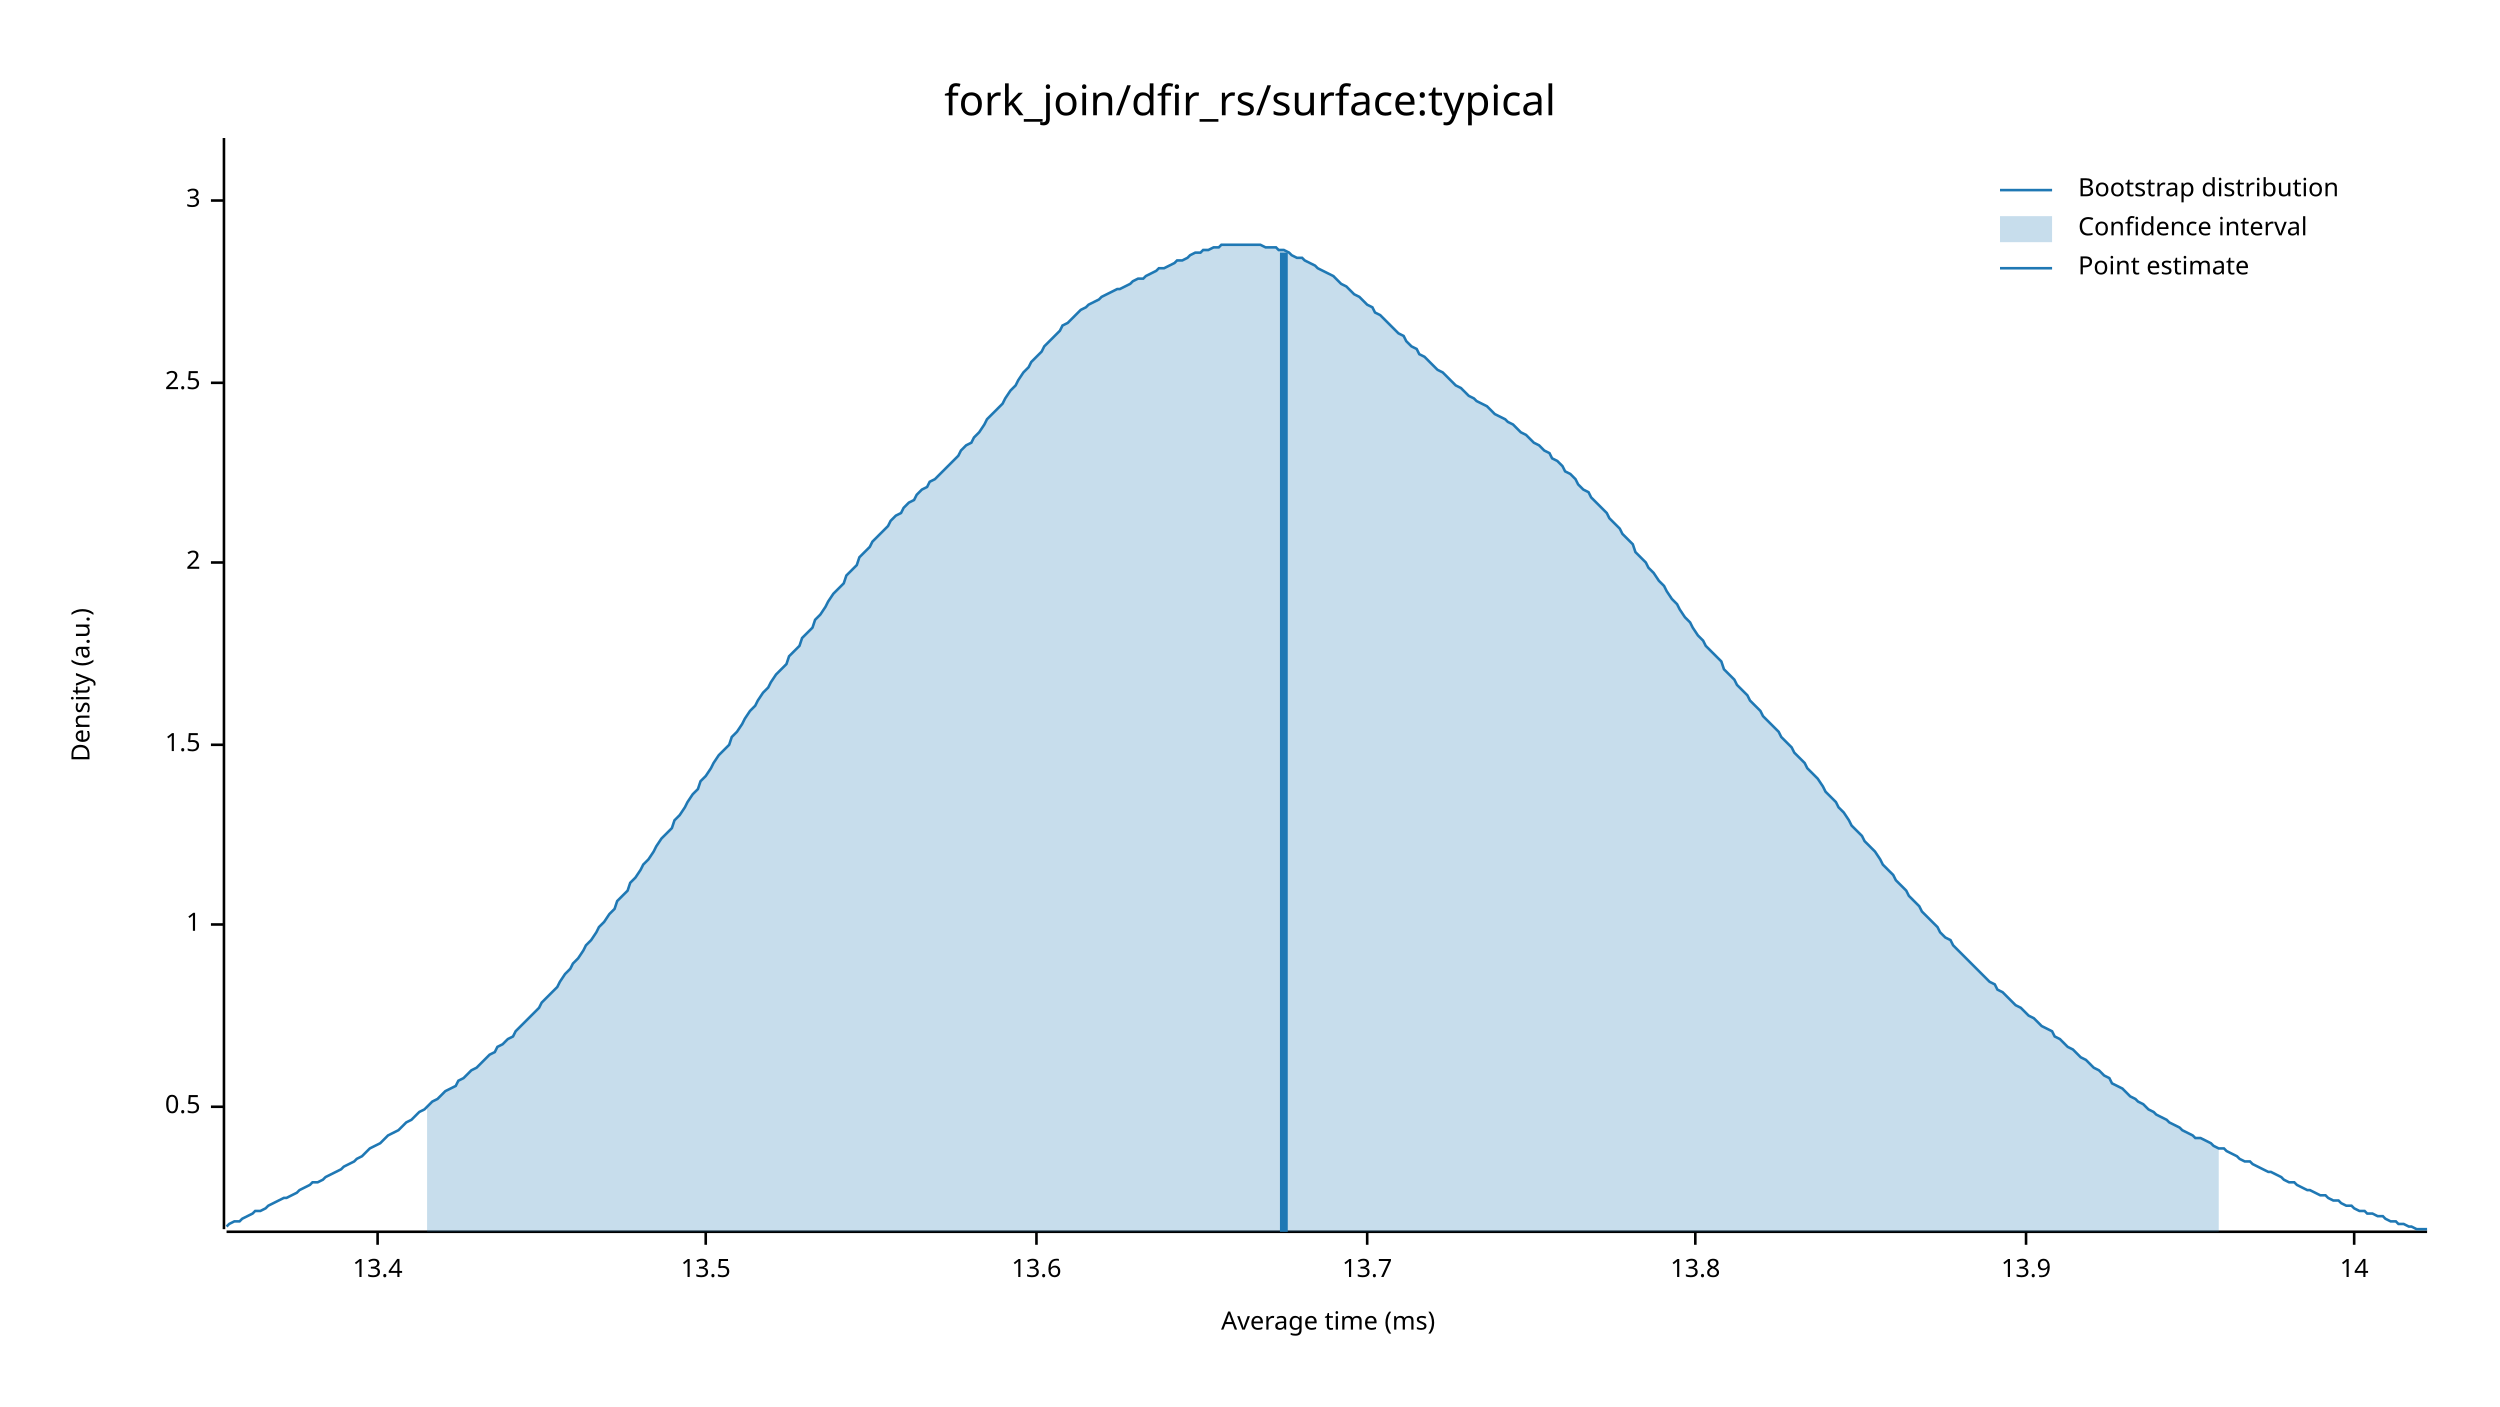
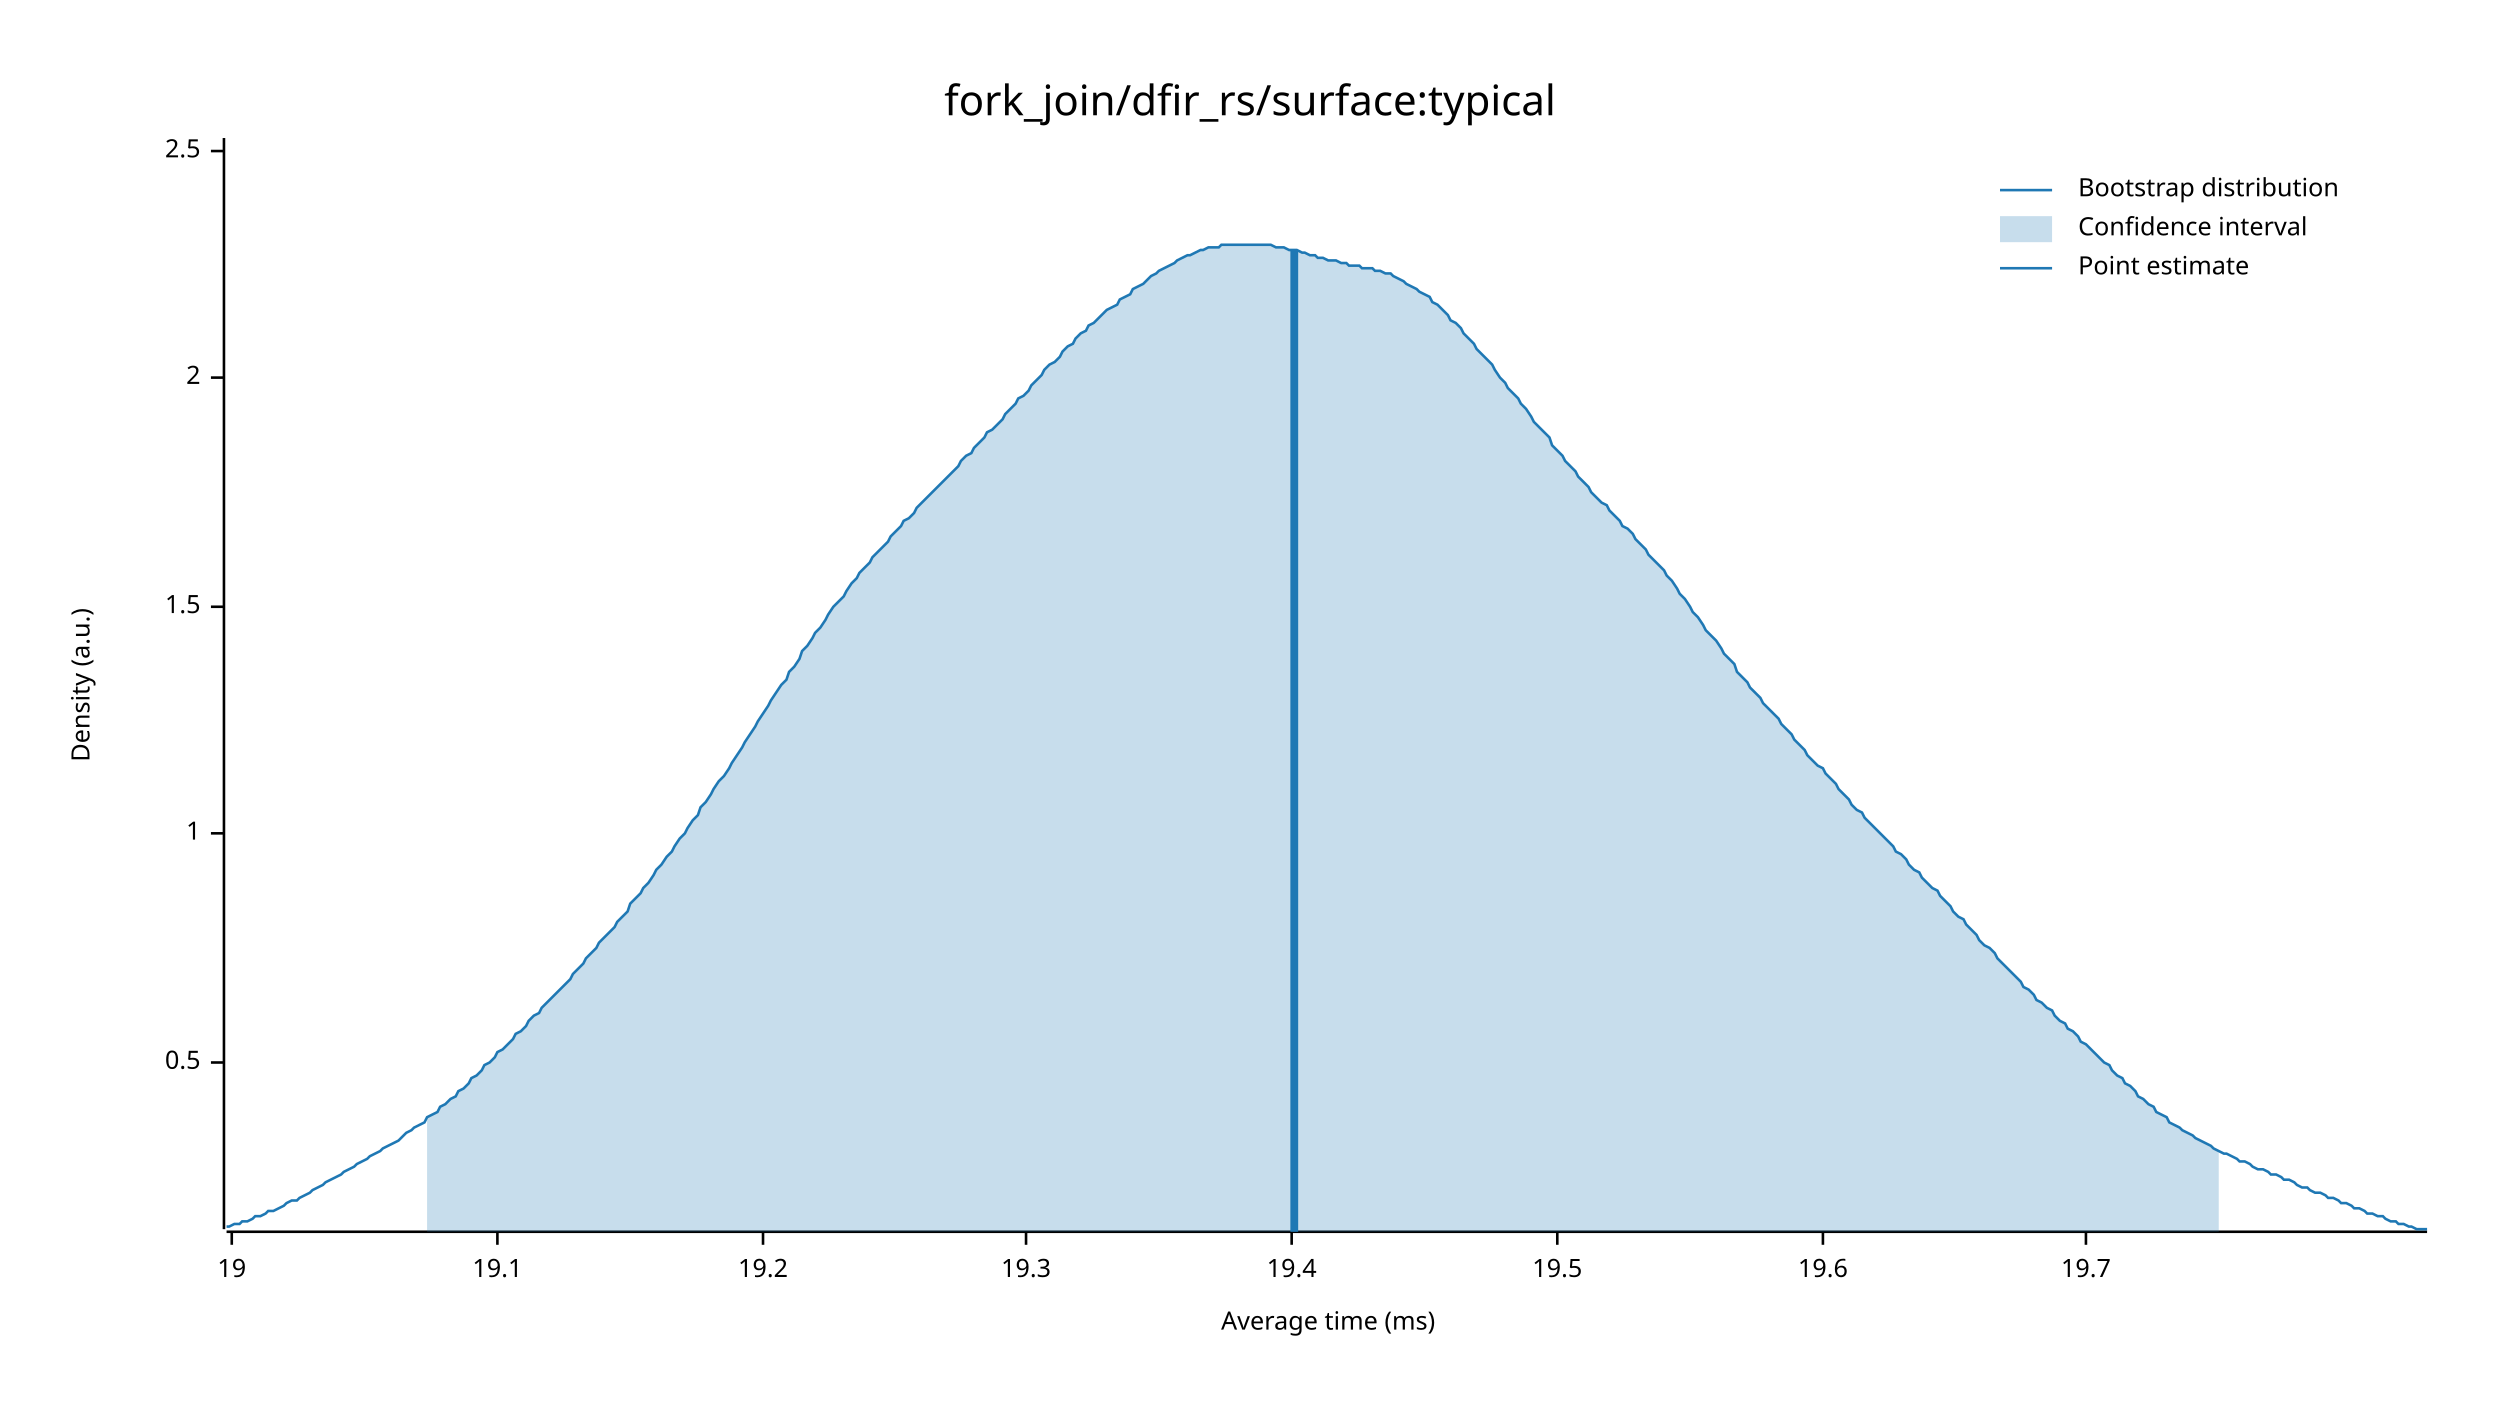
<svg xmlns="http://www.w3.org/2000/svg" width="960" height="540" viewBox="0 0 960 540">
  <text x="480" y="32" dy="0.76em" text-anchor="middle" font-family="sans-serif" font-size="16.129" opacity="1" fill="#000000">
fork_join/dfir_rs/surface:typical
</text>
  <text x="27" y="263" dy="0.76em" text-anchor="middle" font-family="sans-serif" font-size="9.677" opacity="1" fill="#000000" transform="rotate(270, 27, 263)">
Density (a.u.)
</text>
  <text x="510" y="513" dy="-0.5ex" text-anchor="middle" font-family="sans-serif" font-size="9.677" opacity="1" fill="#000000">
Average time (ms)
</text>
  <polyline fill="none" opacity="1" stroke="#000000" stroke-width="1" points="86,53 86,472 " />
-   <text x="77" y="425" dy="0.5ex" text-anchor="end" font-family="sans-serif" font-size="9.677" opacity="1" fill="#000000">
+   <text x="77" y="408" dy="0.5ex" text-anchor="end" font-family="sans-serif" font-size="9.677" opacity="1" fill="#000000">
0.5
</text>
-   <polyline fill="none" opacity="1" stroke="#000000" stroke-width="1" points="81,425 86,425 " />
-   <text x="77" y="355" dy="0.5ex" text-anchor="end" font-family="sans-serif" font-size="9.677" opacity="1" fill="#000000">
+   <polyline fill="none" opacity="1" stroke="#000000" stroke-width="1" points="81,408 86,408 " />
+   <text x="77" y="320" dy="0.5ex" text-anchor="end" font-family="sans-serif" font-size="9.677" opacity="1" fill="#000000">
1
</text>
-   <polyline fill="none" opacity="1" stroke="#000000" stroke-width="1" points="81,355 86,355 " />
-   <text x="77" y="286" dy="0.5ex" text-anchor="end" font-family="sans-serif" font-size="9.677" opacity="1" fill="#000000">
+   <polyline fill="none" opacity="1" stroke="#000000" stroke-width="1" points="81,320 86,320 " />
+   <text x="77" y="233" dy="0.5ex" text-anchor="end" font-family="sans-serif" font-size="9.677" opacity="1" fill="#000000">
1.5
</text>
-   <polyline fill="none" opacity="1" stroke="#000000" stroke-width="1" points="81,286 86,286 " />
-   <text x="77" y="216" dy="0.5ex" text-anchor="end" font-family="sans-serif" font-size="9.677" opacity="1" fill="#000000">
+   <polyline fill="none" opacity="1" stroke="#000000" stroke-width="1" points="81,233 86,233 " />
+   <text x="77" y="145" dy="0.5ex" text-anchor="end" font-family="sans-serif" font-size="9.677" opacity="1" fill="#000000">
2
</text>
-   <polyline fill="none" opacity="1" stroke="#000000" stroke-width="1" points="81,216 86,216 " />
-   <text x="77" y="147" dy="0.5ex" text-anchor="end" font-family="sans-serif" font-size="9.677" opacity="1" fill="#000000">
+   <polyline fill="none" opacity="1" stroke="#000000" stroke-width="1" points="81,145 86,145 " />
+   <text x="77" y="58" dy="0.5ex" text-anchor="end" font-family="sans-serif" font-size="9.677" opacity="1" fill="#000000">
2.5
</text>
-   <polyline fill="none" opacity="1" stroke="#000000" stroke-width="1" points="81,147 86,147 " />
-   <text x="77" y="77" dy="0.5ex" text-anchor="end" font-family="sans-serif" font-size="9.677" opacity="1" fill="#000000">
- 3
+   <polyline fill="none" opacity="1" stroke="#000000" stroke-width="1" points="81,58 86,58 " />
+   <polyline fill="none" opacity="1" stroke="#000000" stroke-width="1" points="87,473 932,473 " />
+   <text x="89" y="483" dy="0.76em" text-anchor="middle" font-family="sans-serif" font-size="9.677" opacity="1" fill="#000000">
+ 19
</text>
-   <polyline fill="none" opacity="1" stroke="#000000" stroke-width="1" points="81,77 86,77 " />
-   <polyline fill="none" opacity="1" stroke="#000000" stroke-width="1" points="87,473 932,473 " />
-   <text x="145" y="483" dy="0.76em" text-anchor="middle" font-family="sans-serif" font-size="9.677" opacity="1" fill="#000000">
- 13.4
+   <polyline fill="none" opacity="1" stroke="#000000" stroke-width="1" points="89,473 89,478 " />
+   <text x="191" y="483" dy="0.76em" text-anchor="middle" font-family="sans-serif" font-size="9.677" opacity="1" fill="#000000">
+ 19.1
</text>
-   <polyline fill="none" opacity="1" stroke="#000000" stroke-width="1" points="145,473 145,478 " />
-   <text x="271" y="483" dy="0.76em" text-anchor="middle" font-family="sans-serif" font-size="9.677" opacity="1" fill="#000000">
- 13.5
+   <polyline fill="none" opacity="1" stroke="#000000" stroke-width="1" points="191,473 191,478 " />
+   <text x="293" y="483" dy="0.76em" text-anchor="middle" font-family="sans-serif" font-size="9.677" opacity="1" fill="#000000">
+ 19.2
</text>
-   <polyline fill="none" opacity="1" stroke="#000000" stroke-width="1" points="271,473 271,478 " />
-   <text x="398" y="483" dy="0.76em" text-anchor="middle" font-family="sans-serif" font-size="9.677" opacity="1" fill="#000000">
- 13.6
+   <polyline fill="none" opacity="1" stroke="#000000" stroke-width="1" points="293,473 293,478 " />
+   <text x="394" y="483" dy="0.76em" text-anchor="middle" font-family="sans-serif" font-size="9.677" opacity="1" fill="#000000">
+ 19.3
</text>
-   <polyline fill="none" opacity="1" stroke="#000000" stroke-width="1" points="398,473 398,478 " />
-   <text x="525" y="483" dy="0.76em" text-anchor="middle" font-family="sans-serif" font-size="9.677" opacity="1" fill="#000000">
- 13.7
+   <polyline fill="none" opacity="1" stroke="#000000" stroke-width="1" points="394,473 394,478 " />
+   <text x="496" y="483" dy="0.76em" text-anchor="middle" font-family="sans-serif" font-size="9.677" opacity="1" fill="#000000">
+ 19.4
</text>
-   <polyline fill="none" opacity="1" stroke="#000000" stroke-width="1" points="525,473 525,478 " />
-   <text x="651" y="483" dy="0.76em" text-anchor="middle" font-family="sans-serif" font-size="9.677" opacity="1" fill="#000000">
- 13.8
+   <polyline fill="none" opacity="1" stroke="#000000" stroke-width="1" points="496,473 496,478 " />
+   <text x="598" y="483" dy="0.76em" text-anchor="middle" font-family="sans-serif" font-size="9.677" opacity="1" fill="#000000">
+ 19.5
</text>
-   <polyline fill="none" opacity="1" stroke="#000000" stroke-width="1" points="651,473 651,478 " />
-   <text x="778" y="483" dy="0.76em" text-anchor="middle" font-family="sans-serif" font-size="9.677" opacity="1" fill="#000000">
- 13.9
+   <polyline fill="none" opacity="1" stroke="#000000" stroke-width="1" points="598,473 598,478 " />
+   <text x="700" y="483" dy="0.76em" text-anchor="middle" font-family="sans-serif" font-size="9.677" opacity="1" fill="#000000">
+ 19.6
</text>
-   <polyline fill="none" opacity="1" stroke="#000000" stroke-width="1" points="778,473 778,478 " />
-   <text x="904" y="483" dy="0.76em" text-anchor="middle" font-family="sans-serif" font-size="9.677" opacity="1" fill="#000000">
- 14
+   <polyline fill="none" opacity="1" stroke="#000000" stroke-width="1" points="700,473 700,478 " />
+   <text x="801" y="483" dy="0.76em" text-anchor="middle" font-family="sans-serif" font-size="9.677" opacity="1" fill="#000000">
+ 19.7
</text>
-   <polyline fill="none" opacity="1" stroke="#000000" stroke-width="1" points="904,473 904,478 " />
-   <polyline fill="none" opacity="1" stroke="#1F78B4" stroke-width="1" points="87,471 88,470 90,469 92,469 93,468 95,467 97,466 98,465 100,465 102,464 103,463 105,462 107,461 109,460 110,460 112,459 114,458 115,457 117,456 119,455 120,454 122,454 124,453 125,452 127,451 129,450 131,449 132,448 134,447 136,446 137,445 139,444 141,442 142,441 144,440 146,439 147,438 149,436 151,435 153,434 154,433 156,431 158,430 159,429 161,427 163,426 164,425 166,423 168,422 169,421 171,419 173,418 175,417 176,415 178,414 180,412 181,411 183,410 185,408 186,407 188,405 190,404 191,402 193,401 195,399 197,398 198,396 200,394 202,392 203,391 205,389 207,387 208,385 210,383 212,381 214,379 215,377 217,374 219,372 220,370 222,368 224,365 225,363 227,361 229,358 230,356 232,354 234,351 236,349 237,346 239,344 241,342 242,339 244,337 246,334 247,332 249,330 251,327 252,325 254,322 256,320 258,318 259,315 261,313 263,310 264,308 266,305 268,303 269,300 271,298 273,295 274,293 276,290 278,288 280,286 281,283 283,281 285,278 286,276 288,273 290,271 291,269 293,266 295,264 296,262 298,259 300,257 302,255 303,252 305,250 307,248 308,245 310,243 312,241 313,238 315,236 317,233 318,231 320,228 322,226 324,224 325,221 327,219 329,217 330,214 332,212 334,210 335,208 337,206 339,204 341,202 342,200 344,198 346,197 347,195 349,193 351,192 352,190 354,188 356,187 357,185 359,184 361,182 363,180 364,179 366,177 368,175 369,173 371,171 373,170 374,168 376,166 378,163 379,161 381,159 383,157 385,155 386,153 388,150 390,148 391,146 393,143 395,141 396,139 398,137 400,135 401,133 403,131 405,129 407,127 408,125 410,124 412,122 413,121 415,119 417,118 418,117 420,116 422,115 423,114 425,113 427,112 429,111 430,111 432,110 434,109 435,108 437,107 439,107 440,106 442,105 444,104 445,103 447,103 449,102 451,101 452,100 454,100 456,99 457,98 459,97 461,97 462,96 464,96 466,95 468,95 469,94 471,94 473,94 474,94 476,94 478,94 479,94 481,94 483,94 484,94 486,95 488,95 490,95 491,96 493,96 495,97 496,98 498,99 500,99 501,100 503,101 505,102 506,103 508,104 510,105 512,106 513,107 515,109 517,110 518,111 520,113 522,114 523,115 525,117 527,118 528,120 530,121 532,123 534,125 535,126 537,128 539,129 540,131 542,133 544,134 545,136 547,137 549,139 550,140 552,142 554,143 556,145 557,146 559,148 561,149 562,150 564,152 566,153 567,154 569,155 571,156 573,158 574,159 576,160 578,161 579,162 581,163 583,165 584,166 586,167 588,169 589,170 591,171 593,173 595,174 596,176 598,177 600,179 601,181 603,182 605,184 606,186 608,188 610,189 611,191 613,193 615,195 617,197 618,199 620,201 622,203 623,205 625,207 627,209 628,212 630,214 632,216 633,218 635,220 637,223 639,225 640,227 642,230 644,232 645,234 647,237 649,239 650,241 652,244 654,246 655,248 657,250 659,252 661,254 662,257 664,259 666,261 667,263 669,265 671,267 672,269 674,271 676,273 677,275 679,277 681,279 683,281 684,283 686,285 688,287 689,289 691,291 693,293 694,295 696,297 698,299 700,302 701,304 703,306 705,308 706,310 708,312 710,315 711,317 713,319 715,321 716,323 718,325 720,327 722,330 723,332 725,334 727,336 728,338 730,340 732,342 733,344 735,346 737,348 738,350 740,352 742,354 744,356 745,358 747,360 749,361 750,363 752,365 754,367 755,368 757,370 759,372 760,373 762,375 764,377 766,378 767,380 769,381 771,383 772,384 774,386 776,387 777,388 779,390 781,391 782,392 784,394 786,395 788,396 789,398 791,399 793,401 794,402 796,403 798,405 799,406 801,407 803,409 804,410 806,411 808,413 810,414 811,416 813,417 815,418 816,419 818,421 820,422 821,423 823,424 825,426 827,427 828,428 830,429 832,430 833,431 835,432 837,433 838,434 840,435 842,436 843,437 845,437 847,438 849,439 850,440 852,441 854,441 855,442 857,443 859,444 860,445 862,446 864,446 865,447 867,448 869,449 871,450 872,450 874,451 876,452 877,453 879,454 881,454 882,455 884,456 886,457 887,457 889,458 891,459 893,459 894,460 896,461 898,461 899,462 901,463 903,463 904,464 906,465 908,465 909,466 911,466 913,467 915,467 916,468 918,469 920,469 921,470 923,470 925,471 926,471 928,472 930,472 932,472 " />
-   <polygon opacity="0.25" fill="#1F78B4" points="164,425 166,423 168,422 169,421 171,419 173,418 175,417 176,415 178,414 180,412 181,411 183,410 185,408 186,407 188,405 190,404 191,402 193,401 195,399 197,398 198,396 200,394 202,392 203,391 205,389 207,387 208,385 210,383 212,381 214,379 215,377 217,374 219,372 220,370 222,368 224,365 225,363 227,361 229,358 230,356 232,354 234,351 236,349 237,346 239,344 241,342 242,339 244,337 246,334 247,332 249,330 251,327 252,325 254,322 256,320 258,318 259,315 261,313 263,310 264,308 266,305 268,303 269,300 271,298 273,295 274,293 276,290 278,288 280,286 281,283 283,281 285,278 286,276 288,273 290,271 291,269 293,266 295,264 296,262 298,259 300,257 302,255 303,252 305,250 307,248 308,245 310,243 312,241 313,238 315,236 317,233 318,231 320,228 322,226 324,224 325,221 327,219 329,217 330,214 332,212 334,210 335,208 337,206 339,204 341,202 342,200 344,198 346,197 347,195 349,193 351,192 352,190 354,188 356,187 357,185 359,184 361,182 363,180 364,179 366,177 368,175 369,173 371,171 373,170 374,168 376,166 378,163 379,161 381,159 383,157 385,155 386,153 388,150 390,148 391,146 393,143 395,141 396,139 398,137 400,135 401,133 403,131 405,129 407,127 408,125 410,124 412,122 413,121 415,119 417,118 418,117 420,116 422,115 423,114 425,113 427,112 429,111 430,111 432,110 434,109 435,108 437,107 439,107 440,106 442,105 444,104 445,103 447,103 449,102 451,101 452,100 454,100 456,99 457,98 459,97 461,97 462,96 464,96 466,95 468,95 469,94 471,94 473,94 474,94 476,94 478,94 479,94 481,94 483,94 484,94 486,95 488,95 490,95 491,96 493,96 495,97 496,98 498,99 500,99 501,100 503,101 505,102 506,103 508,104 510,105 512,106 513,107 515,109 517,110 518,111 520,113 522,114 523,115 525,117 527,118 528,120 530,121 532,123 534,125 535,126 537,128 539,129 540,131 542,133 544,134 545,136 547,137 549,139 550,140 552,142 554,143 556,145 557,146 559,148 561,149 562,150 564,152 566,153 567,154 569,155 571,156 573,158 574,159 576,160 578,161 579,162 581,163 583,165 584,166 586,167 588,169 589,170 591,171 593,173 595,174 596,176 598,177 600,179 601,181 603,182 605,184 606,186 608,188 610,189 611,191 613,193 615,195 617,197 618,199 620,201 622,203 623,205 625,207 627,209 628,212 630,214 632,216 633,218 635,220 637,223 639,225 640,227 642,230 644,232 645,234 647,237 649,239 650,241 652,244 654,246 655,248 657,250 659,252 661,254 662,257 664,259 666,261 667,263 669,265 671,267 672,269 674,271 676,273 677,275 679,277 681,279 683,281 684,283 686,285 688,287 689,289 691,291 693,293 694,295 696,297 698,299 700,302 701,304 703,306 705,308 706,310 708,312 710,315 711,317 713,319 715,321 716,323 718,325 720,327 722,330 723,332 725,334 727,336 728,338 730,340 732,342 733,344 735,346 737,348 738,350 740,352 742,354 744,356 745,358 747,360 749,361 750,363 752,365 754,367 755,368 757,370 759,372 760,373 762,375 764,377 766,378 767,380 769,381 771,383 772,384 774,386 776,387 777,388 779,390 781,391 782,392 784,394 786,395 788,396 789,398 791,399 793,401 794,402 796,403 798,405 799,406 801,407 803,409 804,410 806,411 808,413 810,414 811,416 813,417 815,418 816,419 818,421 820,422 821,423 823,424 825,426 827,427 828,428 830,429 832,430 833,431 835,432 837,433 838,434 840,435 842,436 843,437 845,437 847,438 849,439 850,440 852,441 852,473 164,473 " />
-   <polyline fill="none" opacity="1" stroke="#1F78B4" stroke-width="3" points="493,473 493,97 " />
+   <polyline fill="none" opacity="1" stroke="#000000" stroke-width="1" points="801,473 801,478 " />
+   <polyline fill="none" opacity="1" stroke="#1F78B4" stroke-width="1" points="87,471 88,471 90,470 92,470 93,469 95,469 97,468 98,467 100,467 102,466 103,465 105,465 107,464 109,463 110,462 112,461 114,461 115,460 117,459 119,458 120,457 122,456 124,455 125,454 127,453 129,452 131,451 132,450 134,449 136,448 137,447 139,446 141,445 142,444 144,443 146,442 147,441 149,440 151,439 153,438 154,437 156,435 158,434 159,433 161,432 163,431 164,429 166,428 168,427 169,425 171,424 173,422 175,421 176,419 178,418 180,416 181,414 183,413 185,411 186,409 188,408 190,406 191,404 193,403 195,401 197,399 198,397 200,396 202,394 203,392 205,390 207,389 208,387 210,385 212,383 214,381 215,380 217,378 219,376 220,374 222,372 224,370 225,368 227,366 229,364 230,362 232,360 234,358 236,356 237,354 239,352 241,350 242,347 244,345 246,343 247,341 249,339 251,336 252,334 254,332 256,329 258,327 259,325 261,322 263,320 264,318 266,315 268,313 269,310 271,308 273,305 274,303 276,300 278,298 280,295 281,293 283,290 285,287 286,285 288,282 290,279 291,277 293,274 295,271 296,269 298,266 300,263 302,261 303,258 305,256 307,253 308,250 310,248 312,245 313,243 315,241 317,238 318,236 320,233 322,231 324,229 325,227 327,224 329,222 330,220 332,218 334,216 335,214 337,212 339,210 341,208 342,206 344,204 346,202 347,200 349,199 351,197 352,195 354,193 356,191 357,190 359,188 361,186 363,184 364,183 366,181 368,179 369,177 371,175 373,174 374,172 376,170 378,168 379,166 381,165 383,163 385,161 386,159 388,157 390,155 391,153 393,152 395,150 396,148 398,146 400,144 401,142 403,140 405,139 407,137 408,135 410,133 412,132 413,130 415,128 417,127 418,125 420,124 422,122 423,121 425,119 427,118 429,117 430,115 432,114 434,113 435,111 437,110 439,109 440,108 442,106 444,105 445,104 447,103 449,102 451,101 452,100 454,99 456,98 457,98 459,97 461,96 462,96 464,95 466,95 468,95 469,94 471,94 473,94 474,94 476,94 478,94 479,94 481,94 483,94 484,94 486,94 488,94 490,95 491,95 493,95 495,96 496,96 498,96 500,97 501,97 503,98 505,98 506,99 508,99 510,100 512,100 513,100 515,101 517,101 518,102 520,102 522,102 523,103 525,103 527,103 528,104 530,104 532,105 534,105 535,106 537,107 539,108 540,109 542,110 544,111 545,112 547,113 549,114 550,116 552,117 554,119 556,121 557,123 559,124 561,126 562,128 564,130 566,132 567,134 569,136 571,138 573,140 574,142 576,145 578,147 579,149 581,151 583,153 584,155 586,157 588,160 589,162 591,164 593,166 595,168 596,171 598,173 600,175 601,177 603,179 605,181 606,183 608,185 610,187 611,189 613,191 615,193 617,194 618,196 620,198 622,200 623,202 625,203 627,205 628,207 630,209 632,211 633,213 635,215 637,217 639,219 640,221 642,223 644,226 645,228 647,230 649,233 650,235 652,237 654,240 655,242 657,244 659,246 661,249 662,251 664,253 666,255 667,258 669,260 671,262 672,264 674,266 676,268 677,270 679,272 681,274 683,276 684,278 686,280 688,282 689,284 691,286 693,288 694,290 696,292 698,294 700,295 701,297 703,299 705,301 706,303 708,305 710,307 711,309 713,311 715,312 716,314 718,316 720,318 722,320 723,321 725,323 727,325 728,327 730,328 732,330 733,332 735,334 737,335 738,337 740,339 742,341 744,342 745,344 747,346 749,348 750,350 752,352 754,353 755,355 757,357 759,359 760,361 762,363 764,364 766,366 767,368 769,370 771,372 772,373 774,375 776,377 777,379 779,380 781,382 782,384 784,385 786,387 788,388 789,390 791,392 793,393 794,395 796,396 798,398 799,400 801,401 803,403 804,404 806,406 808,408 810,409 811,411 813,413 815,414 816,416 818,417 820,419 821,421 823,422 825,424 827,425 828,427 830,428 832,429 833,431 835,432 837,433 838,434 840,435 842,436 843,437 845,438 847,439 849,440 850,441 852,442 854,443 855,443 857,444 859,445 860,446 862,446 864,447 865,448 867,449 869,449 871,450 872,451 874,451 876,452 877,453 879,453 881,454 882,455 884,456 886,456 887,457 889,458 891,458 893,459 894,460 896,460 898,461 899,462 901,462 903,463 904,464 906,464 908,465 909,466 911,466 913,467 915,467 916,468 918,469 920,469 921,470 923,470 925,471 926,471 928,472 930,472 932,472 " />
+   <polygon opacity="0.25" fill="#1F78B4" points="164,429 166,428 168,427 169,425 171,424 173,422 175,421 176,419 178,418 180,416 181,414 183,413 185,411 186,409 188,408 190,406 191,404 193,403 195,401 197,399 198,397 200,396 202,394 203,392 205,390 207,389 208,387 210,385 212,383 214,381 215,380 217,378 219,376 220,374 222,372 224,370 225,368 227,366 229,364 230,362 232,360 234,358 236,356 237,354 239,352 241,350 242,347 244,345 246,343 247,341 249,339 251,336 252,334 254,332 256,329 258,327 259,325 261,322 263,320 264,318 266,315 268,313 269,310 271,308 273,305 274,303 276,300 278,298 280,295 281,293 283,290 285,287 286,285 288,282 290,279 291,277 293,274 295,271 296,269 298,266 300,263 302,261 303,258 305,256 307,253 308,250 310,248 312,245 313,243 315,241 317,238 318,236 320,233 322,231 324,229 325,227 327,224 329,222 330,220 332,218 334,216 335,214 337,212 339,210 341,208 342,206 344,204 346,202 347,200 349,199 351,197 352,195 354,193 356,191 357,190 359,188 361,186 363,184 364,183 366,181 368,179 369,177 371,175 373,174 374,172 376,170 378,168 379,166 381,165 383,163 385,161 386,159 388,157 390,155 391,153 393,152 395,150 396,148 398,146 400,144 401,142 403,140 405,139 407,137 408,135 410,133 412,132 413,130 415,128 417,127 418,125 420,124 422,122 423,121 425,119 427,118 429,117 430,115 432,114 434,113 435,111 437,110 439,109 440,108 442,106 444,105 445,104 447,103 449,102 451,101 452,100 454,99 456,98 457,98 459,97 461,96 462,96 464,95 466,95 468,95 469,94 471,94 473,94 474,94 476,94 478,94 479,94 481,94 483,94 484,94 486,94 488,94 490,95 491,95 493,95 495,96 496,96 498,96 500,97 501,97 503,98 505,98 506,99 508,99 510,100 512,100 513,100 515,101 517,101 518,102 520,102 522,102 523,103 525,103 527,103 528,104 530,104 532,105 534,105 535,106 537,107 539,108 540,109 542,110 544,111 545,112 547,113 549,114 550,116 552,117 554,119 556,121 557,123 559,124 561,126 562,128 564,130 566,132 567,134 569,136 571,138 573,140 574,142 576,145 578,147 579,149 581,151 583,153 584,155 586,157 588,160 589,162 591,164 593,166 595,168 596,171 598,173 600,175 601,177 603,179 605,181 606,183 608,185 610,187 611,189 613,191 615,193 617,194 618,196 620,198 622,200 623,202 625,203 627,205 628,207 630,209 632,211 633,213 635,215 637,217 639,219 640,221 642,223 644,226 645,228 647,230 649,233 650,235 652,237 654,240 655,242 657,244 659,246 661,249 662,251 664,253 666,255 667,258 669,260 671,262 672,264 674,266 676,268 677,270 679,272 681,274 683,276 684,278 686,280 688,282 689,284 691,286 693,288 694,290 696,292 698,294 700,295 701,297 703,299 705,301 706,303 708,305 710,307 711,309 713,311 715,312 716,314 718,316 720,318 722,320 723,321 725,323 727,325 728,327 730,328 732,330 733,332 735,334 737,335 738,337 740,339 742,341 744,342 745,344 747,346 749,348 750,350 752,352 754,353 755,355 757,357 759,359 760,361 762,363 764,364 766,366 767,368 769,370 771,372 772,373 774,375 776,377 777,379 779,380 781,382 782,384 784,385 786,387 788,388 789,390 791,392 793,393 794,395 796,396 798,398 799,400 801,401 803,403 804,404 806,406 808,408 810,409 811,411 813,413 815,414 816,416 818,417 820,419 821,421 823,422 825,424 827,425 828,427 830,428 832,429 833,431 835,432 837,433 838,434 840,435 842,436 843,437 845,438 847,439 849,440 850,441 852,442 852,473 164,473 " />
+   <polyline fill="none" opacity="1" stroke="#1F78B4" stroke-width="3" points="497,473 497,96 " />
  <text x="798" y="68" dy="0.76em" text-anchor="start" font-family="sans-serif" font-size="9.677" opacity="1" fill="#000000">
Bootstrap distribution
</text>
  <text x="798" y="83" dy="0.76em" text-anchor="start" font-family="sans-serif" font-size="9.677" opacity="1" fill="#000000">
Confidence interval
</text>
  <text x="798" y="98" dy="0.76em" text-anchor="start" font-family="sans-serif" font-size="9.677" opacity="1" fill="#000000">
Point estimate
</text>
  <polyline fill="none" opacity="1" stroke="#1F78B4" stroke-width="1" points="768,73 788,73 " />
  <rect x="768" y="83" width="20" height="10" opacity="0.25" fill="#1F78B4" stroke="none" />
  <polyline fill="none" opacity="1" stroke="#1F78B4" stroke-width="1" points="768,103 788,103 " />
</svg>
